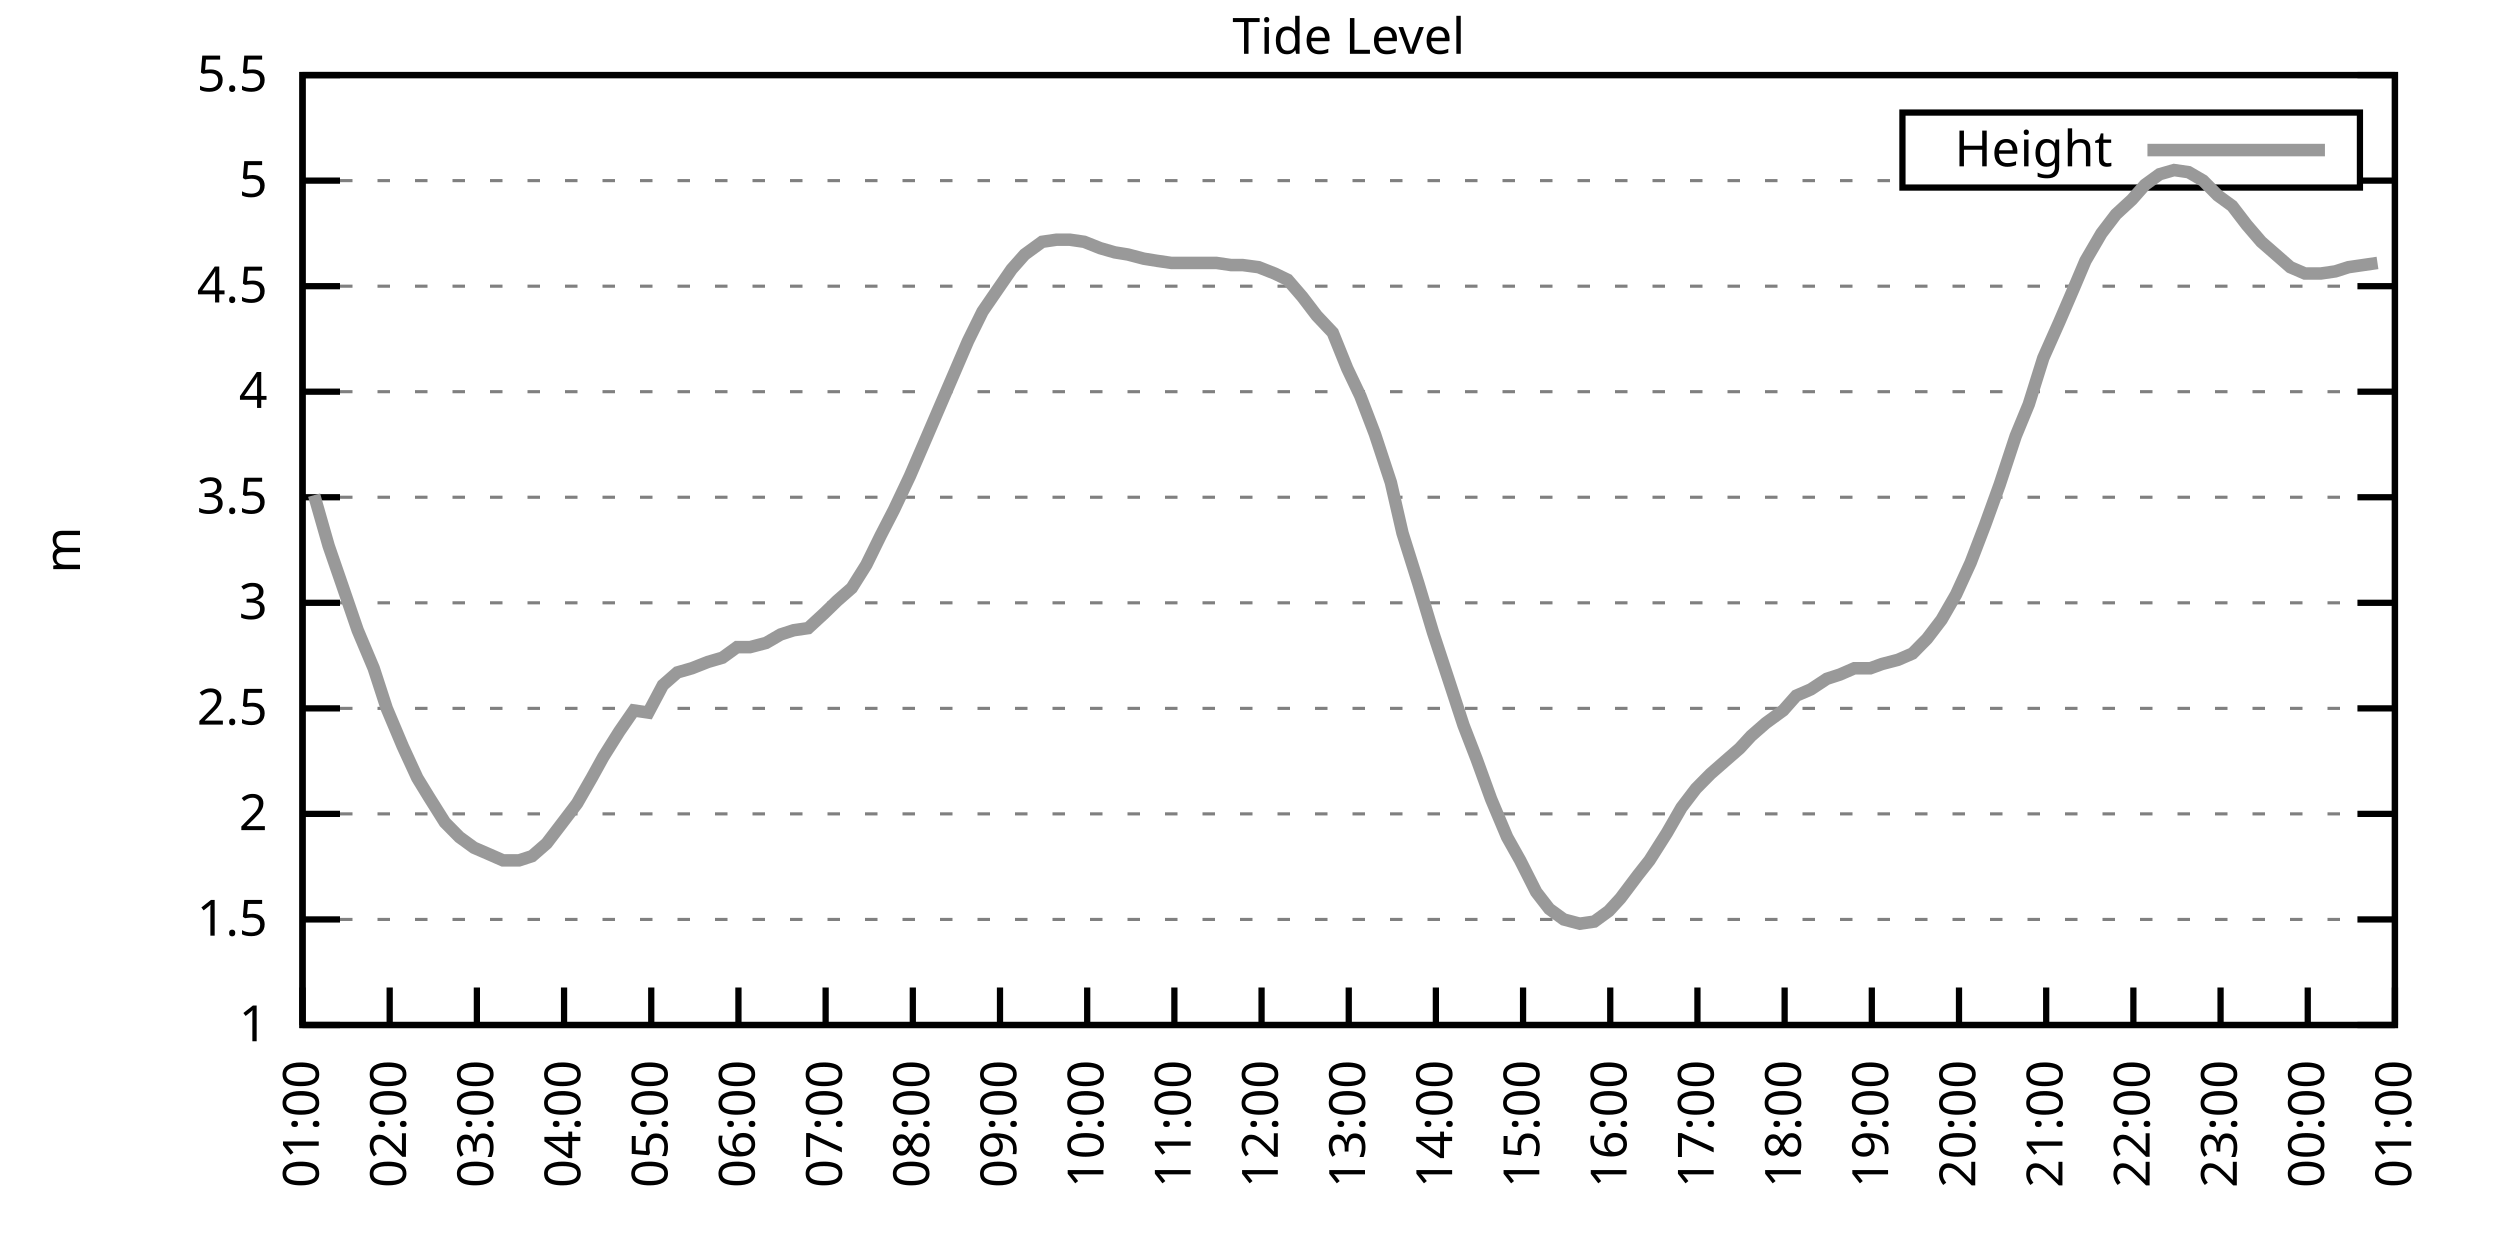
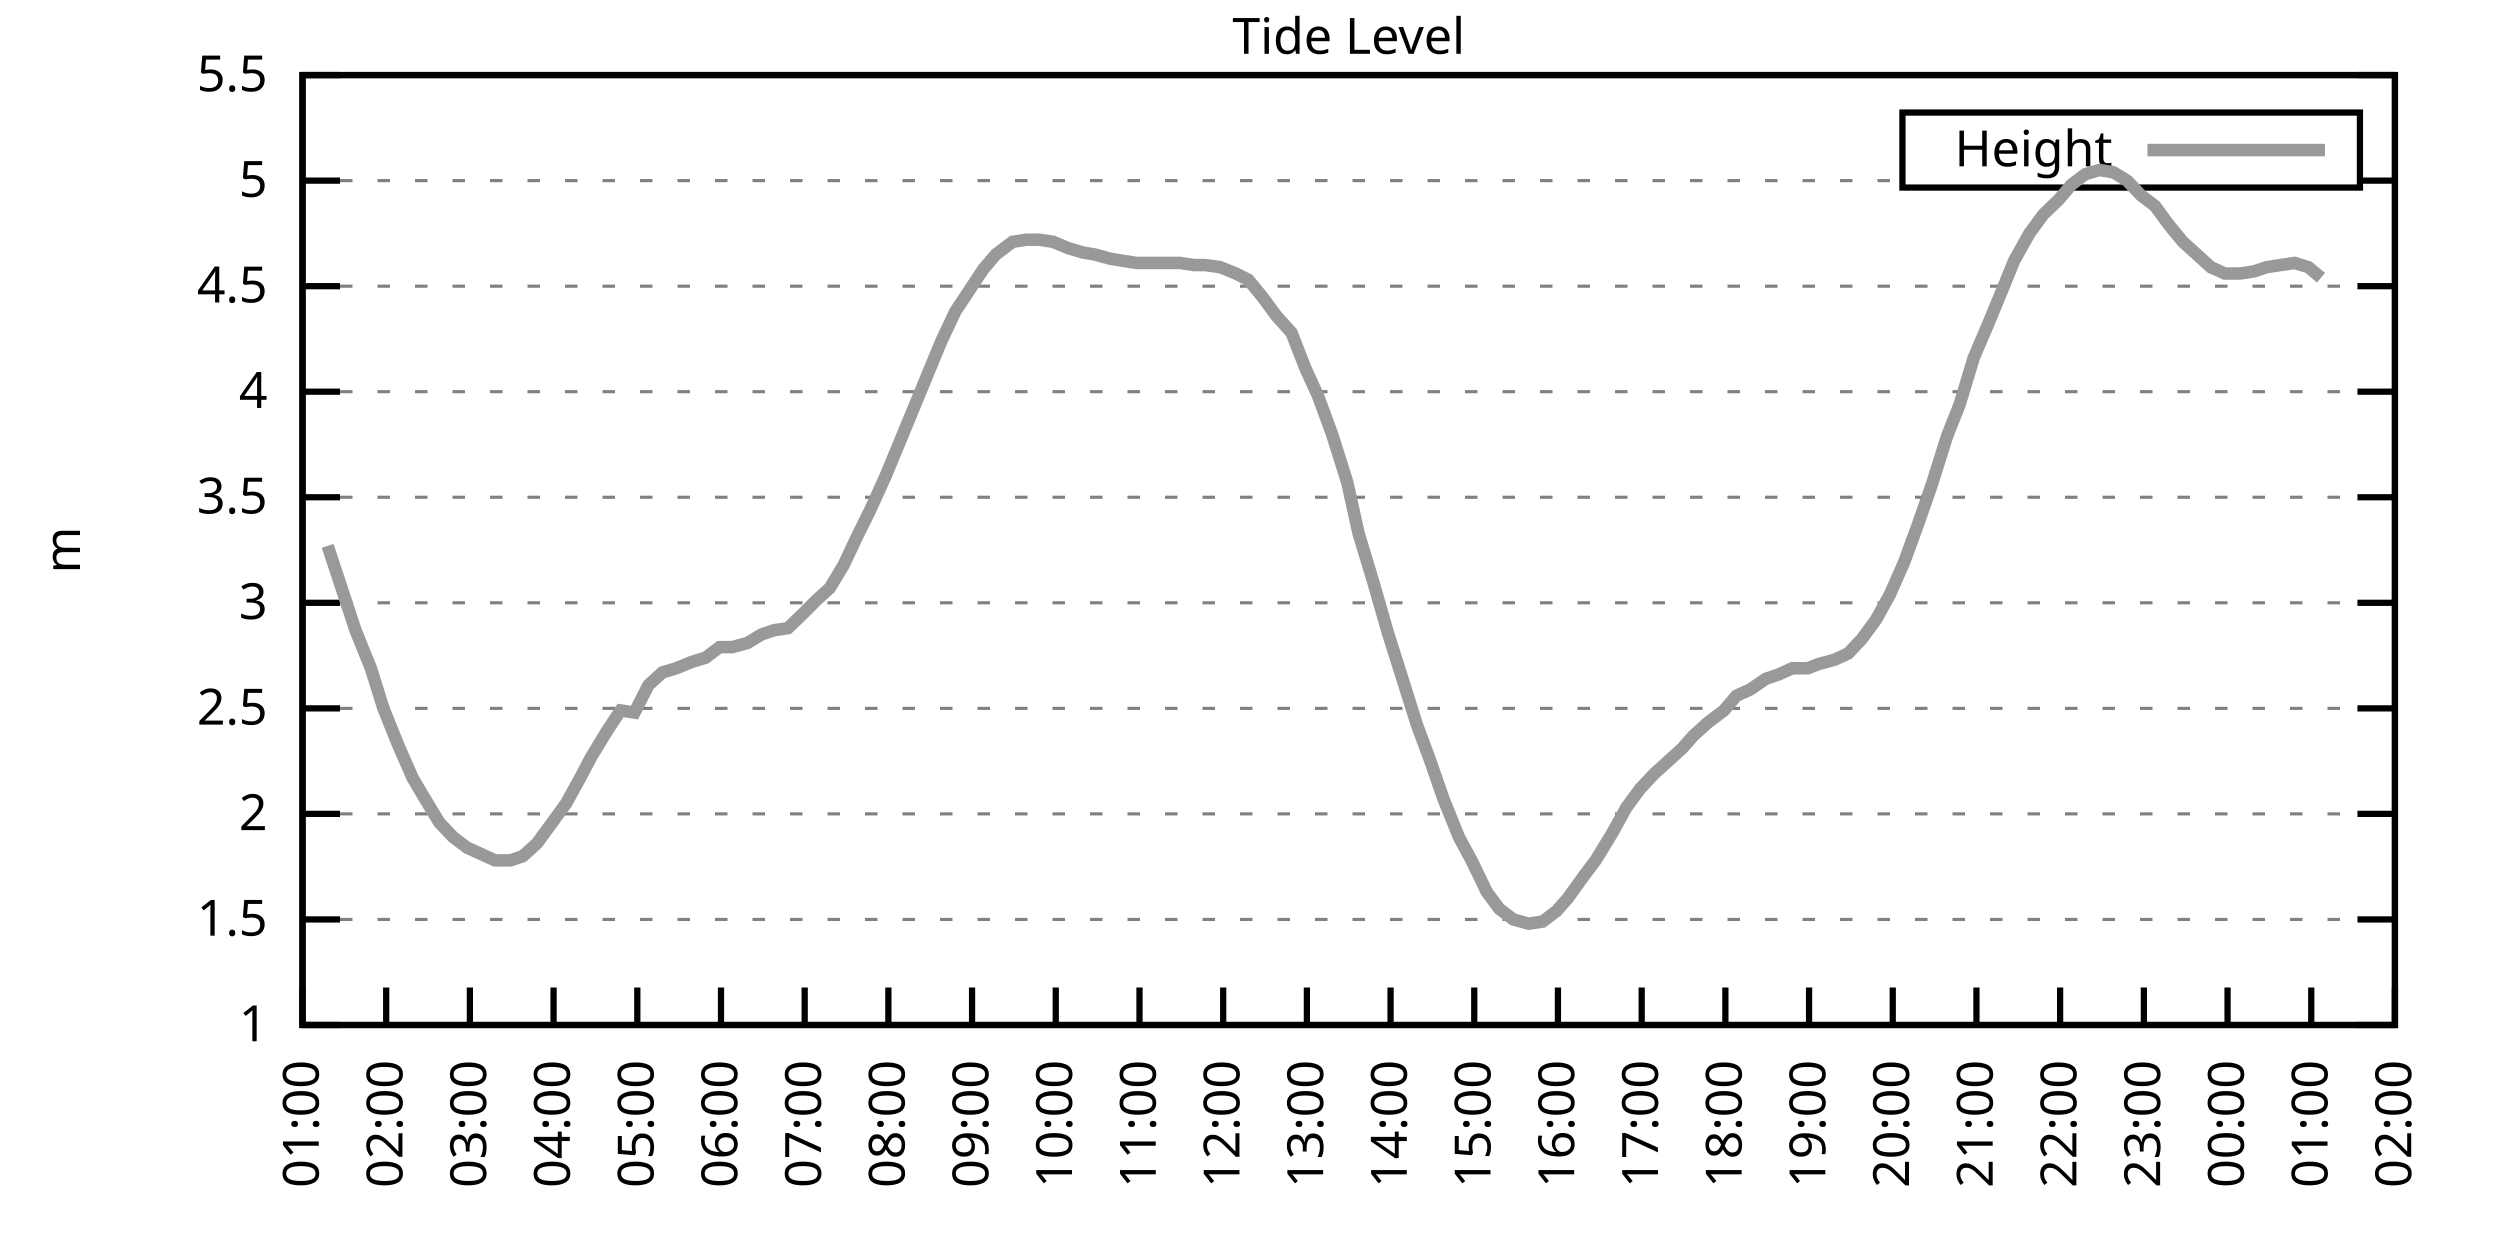
<svg xmlns="http://www.w3.org/2000/svg" xmlns:xlink="http://www.w3.org/1999/xlink" width="400" height="200" viewBox="0 0 400 200">
  <g id="gnuplot_canvas">
    <rect x="0" y="0" width="400" height="200" fill="none" />
    <defs>
      <circle id="gpDot" r="0.5" stroke-width="0.5" stroke="currentColor" />
      <path id="gpPt0" stroke-width="0.333" stroke="currentColor" d="M-1,0 h2 M0,-1 v2" />
      <path id="gpPt1" stroke-width="0.333" stroke="currentColor" d="M-1,-1 L1,1 M1,-1 L-1,1" />
      <path id="gpPt2" stroke-width="0.333" stroke="currentColor" d="M-1,0 L1,0 M0,-1 L0,1 M-1,-1 L1,1 M-1,1 L1,-1" />
      <rect id="gpPt3" stroke-width="0.333" stroke="currentColor" x="-1" y="-1" width="2" height="2" />
      <rect id="gpPt4" stroke-width="0.333" stroke="currentColor" fill="currentColor" x="-1" y="-1" width="2" height="2" />
      <circle id="gpPt5" stroke-width="0.333" stroke="currentColor" cx="0" cy="0" r="1" />
      <use xlink:href="#gpPt5" id="gpPt6" fill="currentColor" stroke="none" />
      <path id="gpPt7" stroke-width="0.333" stroke="currentColor" d="M0,-1.33 L-1.33,0.67 L1.33,0.67 z" />
      <use xlink:href="#gpPt7" id="gpPt8" fill="currentColor" stroke="none" />
      <use xlink:href="#gpPt7" id="gpPt9" stroke="currentColor" transform="rotate(180)" />
      <use xlink:href="#gpPt9" id="gpPt10" fill="currentColor" stroke="none" />
      <use xlink:href="#gpPt3" id="gpPt11" stroke="currentColor" transform="rotate(45)" />
      <use xlink:href="#gpPt11" id="gpPt12" fill="currentColor" stroke="none" />
      <path id="gpPt13" stroke-width="0.333" stroke="currentColor" d="M0,1.330 L1.265,0.411 L0.782,-1.067 L-0.782,-1.076 L-1.265,0.411 z" />
      <use xlink:href="#gpPt13" id="gpPt14" fill="currentColor" stroke="none" />
      <filter id="textbox" filterUnits="objectBoundingBox" x="0" y="0" height="1" width="1">
        <feFlood flood-color="white" flood-opacity="1" result="bgnd" />
        <feComposite in="SourceGraphic" in2="bgnd" operator="atop" />
      </filter>
      <filter id="greybox" filterUnits="objectBoundingBox" x="0" y="0" height="1" width="1">
        <feFlood flood-color="lightgrey" flood-opacity="1" result="grey" />
        <feComposite in="SourceGraphic" in2="grey" operator="atop" />
      </filter>
    </defs>
    <g fill="none" color="white" stroke="currentColor" stroke-width="1.00" stroke-linecap="butt" stroke-linejoin="miter">
</g>
    <g fill="none" color="black" stroke="currentColor" stroke-width="1.00" stroke-linecap="butt" stroke-linejoin="miter">
      <g stroke="none" shape-rendering="crispEdges">
        <polygon fill="rgb(255, 255, 255)" points="48.40,164.00 383.18,164.00 383.18,12.02 48.40,12.02 " />
      </g>
    </g>
    <g fill="none" color="black" stroke="currentColor" stroke-width="1.00" stroke-linecap="butt" stroke-linejoin="miter">
</g>
    <g fill="none" color="black" stroke="black" stroke-width="0.50" stroke-linecap="butt" stroke-linejoin="miter">
</g>
    <g fill="none" color="gray" stroke="currentColor" stroke-width="0.50" stroke-linecap="butt" stroke-linejoin="miter">
      <path stroke="gray" stroke-dasharray="2,4" class="gridline" d="M48.40,164.00 L383.19,164.00  " />
    </g>
    <g fill="none" color="gray" stroke="gray" stroke-width="1.00" stroke-linecap="butt" stroke-linejoin="miter">
</g>
    <g fill="none" color="black" stroke="currentColor" stroke-width="1.00" stroke-linecap="butt" stroke-linejoin="miter">
      <path stroke="black" d="M48.40,164.00 L54.40,164.00 M383.19,164.00 L377.19,164.00  " />
      <g transform="translate(42.80,166.60)" stroke="none" fill="black" font-family="Sans" font-size="8.00" text-anchor="end">
        <text>
          <tspan font-family="Sans"> 1</tspan>
        </text>
      </g>
    </g>
    <g fill="none" color="black" stroke="currentColor" stroke-width="1.00" stroke-linecap="butt" stroke-linejoin="miter">
</g>
    <g fill="none" color="black" stroke="black" stroke-width="0.50" stroke-linecap="butt" stroke-linejoin="miter">
</g>
    <g fill="none" color="gray" stroke="currentColor" stroke-width="0.50" stroke-linecap="butt" stroke-linejoin="miter">
      <path stroke="gray" stroke-dasharray="2,4" class="gridline" d="M48.40,147.11 L383.19,147.11  " />
    </g>
    <g fill="none" color="gray" stroke="gray" stroke-width="1.00" stroke-linecap="butt" stroke-linejoin="miter">
</g>
    <g fill="none" color="black" stroke="currentColor" stroke-width="1.00" stroke-linecap="butt" stroke-linejoin="miter">
      <path stroke="black" d="M48.40,147.11 L54.40,147.11 M383.19,147.11 L377.19,147.11  " />
      <g transform="translate(42.80,149.71)" stroke="none" fill="black" font-family="Sans" font-size="8.00" text-anchor="end">
        <text>
          <tspan font-family="Sans"> 1.5</tspan>
        </text>
      </g>
    </g>
    <g fill="none" color="black" stroke="currentColor" stroke-width="1.00" stroke-linecap="butt" stroke-linejoin="miter">
</g>
    <g fill="none" color="black" stroke="black" stroke-width="0.50" stroke-linecap="butt" stroke-linejoin="miter">
</g>
    <g fill="none" color="gray" stroke="currentColor" stroke-width="0.50" stroke-linecap="butt" stroke-linejoin="miter">
      <path stroke="gray" stroke-dasharray="2,4" class="gridline" d="M48.40,130.22 L383.19,130.22  " />
    </g>
    <g fill="none" color="gray" stroke="gray" stroke-width="1.00" stroke-linecap="butt" stroke-linejoin="miter">
</g>
    <g fill="none" color="black" stroke="currentColor" stroke-width="1.00" stroke-linecap="butt" stroke-linejoin="miter">
      <path stroke="black" d="M48.40,130.22 L54.40,130.22 M383.19,130.22 L377.19,130.22  " />
      <g transform="translate(42.80,132.82)" stroke="none" fill="black" font-family="Sans" font-size="8.00" text-anchor="end">
        <text>
          <tspan font-family="Sans"> 2</tspan>
        </text>
      </g>
    </g>
    <g fill="none" color="black" stroke="currentColor" stroke-width="1.00" stroke-linecap="butt" stroke-linejoin="miter">
</g>
    <g fill="none" color="black" stroke="black" stroke-width="0.50" stroke-linecap="butt" stroke-linejoin="miter">
</g>
    <g fill="none" color="gray" stroke="currentColor" stroke-width="0.50" stroke-linecap="butt" stroke-linejoin="miter">
      <path stroke="gray" stroke-dasharray="2,4" class="gridline" d="M48.40,113.34 L383.19,113.34  " />
    </g>
    <g fill="none" color="gray" stroke="gray" stroke-width="1.00" stroke-linecap="butt" stroke-linejoin="miter">
</g>
    <g fill="none" color="black" stroke="currentColor" stroke-width="1.00" stroke-linecap="butt" stroke-linejoin="miter">
      <path stroke="black" d="M48.40,113.34 L54.40,113.34 M383.19,113.34 L377.19,113.34  " />
      <g transform="translate(42.80,115.94)" stroke="none" fill="black" font-family="Sans" font-size="8.00" text-anchor="end">
        <text>
          <tspan font-family="Sans"> 2.5</tspan>
        </text>
      </g>
    </g>
    <g fill="none" color="black" stroke="currentColor" stroke-width="1.00" stroke-linecap="butt" stroke-linejoin="miter">
</g>
    <g fill="none" color="black" stroke="black" stroke-width="0.50" stroke-linecap="butt" stroke-linejoin="miter">
</g>
    <g fill="none" color="gray" stroke="currentColor" stroke-width="0.50" stroke-linecap="butt" stroke-linejoin="miter">
      <path stroke="gray" stroke-dasharray="2,4" class="gridline" d="M48.40,96.45 L383.19,96.45  " />
    </g>
    <g fill="none" color="gray" stroke="gray" stroke-width="1.00" stroke-linecap="butt" stroke-linejoin="miter">
</g>
    <g fill="none" color="black" stroke="currentColor" stroke-width="1.00" stroke-linecap="butt" stroke-linejoin="miter">
      <path stroke="black" d="M48.40,96.45 L54.40,96.45 M383.19,96.45 L377.19,96.45  " />
      <g transform="translate(42.80,99.05)" stroke="none" fill="black" font-family="Sans" font-size="8.00" text-anchor="end">
        <text>
          <tspan font-family="Sans"> 3</tspan>
        </text>
      </g>
    </g>
    <g fill="none" color="black" stroke="currentColor" stroke-width="1.00" stroke-linecap="butt" stroke-linejoin="miter">
</g>
    <g fill="none" color="black" stroke="black" stroke-width="0.50" stroke-linecap="butt" stroke-linejoin="miter">
</g>
    <g fill="none" color="gray" stroke="currentColor" stroke-width="0.50" stroke-linecap="butt" stroke-linejoin="miter">
      <path stroke="gray" stroke-dasharray="2,4" class="gridline" d="M48.40,79.56 L383.19,79.56  " />
    </g>
    <g fill="none" color="gray" stroke="gray" stroke-width="1.00" stroke-linecap="butt" stroke-linejoin="miter">
</g>
    <g fill="none" color="black" stroke="currentColor" stroke-width="1.00" stroke-linecap="butt" stroke-linejoin="miter">
      <path stroke="black" d="M48.40,79.56 L54.40,79.56 M383.19,79.56 L377.19,79.56  " />
      <g transform="translate(42.80,82.16)" stroke="none" fill="black" font-family="Sans" font-size="8.00" text-anchor="end">
        <text>
          <tspan font-family="Sans"> 3.5</tspan>
        </text>
      </g>
    </g>
    <g fill="none" color="black" stroke="currentColor" stroke-width="1.00" stroke-linecap="butt" stroke-linejoin="miter">
</g>
    <g fill="none" color="black" stroke="black" stroke-width="0.50" stroke-linecap="butt" stroke-linejoin="miter">
</g>
    <g fill="none" color="gray" stroke="currentColor" stroke-width="0.50" stroke-linecap="butt" stroke-linejoin="miter">
      <path stroke="gray" stroke-dasharray="2,4" class="gridline" d="M48.40,62.67 L383.19,62.67  " />
    </g>
    <g fill="none" color="gray" stroke="gray" stroke-width="1.00" stroke-linecap="butt" stroke-linejoin="miter">
</g>
    <g fill="none" color="black" stroke="currentColor" stroke-width="1.00" stroke-linecap="butt" stroke-linejoin="miter">
      <path stroke="black" d="M48.40,62.67 L54.40,62.67 M383.19,62.67 L377.19,62.67  " />
      <g transform="translate(42.80,65.27)" stroke="none" fill="black" font-family="Sans" font-size="8.00" text-anchor="end">
        <text>
          <tspan font-family="Sans"> 4</tspan>
        </text>
      </g>
    </g>
    <g fill="none" color="black" stroke="currentColor" stroke-width="1.00" stroke-linecap="butt" stroke-linejoin="miter">
</g>
    <g fill="none" color="black" stroke="black" stroke-width="0.50" stroke-linecap="butt" stroke-linejoin="miter">
</g>
    <g fill="none" color="gray" stroke="currentColor" stroke-width="0.50" stroke-linecap="butt" stroke-linejoin="miter">
      <path stroke="gray" stroke-dasharray="2,4" class="gridline" d="M48.40,45.79 L383.19,45.79  " />
    </g>
    <g fill="none" color="gray" stroke="gray" stroke-width="1.00" stroke-linecap="butt" stroke-linejoin="miter">
</g>
    <g fill="none" color="black" stroke="currentColor" stroke-width="1.00" stroke-linecap="butt" stroke-linejoin="miter">
      <path stroke="black" d="M48.40,45.79 L54.40,45.79 M383.19,45.79 L377.19,45.79  " />
      <g transform="translate(42.80,48.39)" stroke="none" fill="black" font-family="Sans" font-size="8.00" text-anchor="end">
        <text>
          <tspan font-family="Sans"> 4.5</tspan>
        </text>
      </g>
    </g>
    <g fill="none" color="black" stroke="currentColor" stroke-width="1.00" stroke-linecap="butt" stroke-linejoin="miter">
</g>
    <g fill="none" color="black" stroke="black" stroke-width="0.50" stroke-linecap="butt" stroke-linejoin="miter">
</g>
    <g fill="none" color="gray" stroke="currentColor" stroke-width="0.50" stroke-linecap="butt" stroke-linejoin="miter">
      <path stroke="gray" stroke-dasharray="2,4" class="gridline" d="M48.40,28.90 L304.39,28.90 M377.59,28.90 L383.19,28.90  " />
    </g>
    <g fill="none" color="gray" stroke="gray" stroke-width="1.00" stroke-linecap="butt" stroke-linejoin="miter">
</g>
    <g fill="none" color="black" stroke="currentColor" stroke-width="1.00" stroke-linecap="butt" stroke-linejoin="miter">
      <path stroke="black" d="M48.40,28.90 L54.40,28.90 M383.19,28.90 L377.19,28.90  " />
      <g transform="translate(42.80,31.50)" stroke="none" fill="black" font-family="Sans" font-size="8.00" text-anchor="end">
        <text>
          <tspan font-family="Sans"> 5</tspan>
        </text>
      </g>
    </g>
    <g fill="none" color="black" stroke="currentColor" stroke-width="1.00" stroke-linecap="butt" stroke-linejoin="miter">
</g>
    <g fill="none" color="black" stroke="black" stroke-width="0.50" stroke-linecap="butt" stroke-linejoin="miter">
</g>
    <g fill="none" color="gray" stroke="currentColor" stroke-width="0.50" stroke-linecap="butt" stroke-linejoin="miter">
      <path stroke="gray" stroke-dasharray="2,4" class="gridline" d="M48.40,12.01 L383.19,12.01  " />
    </g>
    <g fill="none" color="gray" stroke="gray" stroke-width="1.00" stroke-linecap="butt" stroke-linejoin="miter">
</g>
    <g fill="none" color="black" stroke="currentColor" stroke-width="1.00" stroke-linecap="butt" stroke-linejoin="miter">
      <path stroke="black" d="M48.40,12.01 L54.40,12.01 M383.19,12.01 L377.19,12.01  " />
      <g transform="translate(42.80,14.61)" stroke="none" fill="black" font-family="Sans" font-size="8.00" text-anchor="end">
        <text>
          <tspan font-family="Sans"> 5.5</tspan>
        </text>
      </g>
    </g>
    <g fill="none" color="black" stroke="currentColor" stroke-width="1.00" stroke-linecap="butt" stroke-linejoin="miter">
      <path stroke="black" d="M48.40,164.00 L48.40,158.00  " />
      <g transform="translate(51.00,169.60) rotate(270.00)" stroke="none" fill="black" font-family="Sans" font-size="8.00" text-anchor="end">
        <text>
          <tspan font-family="Sans">01:00</tspan>
        </text>
      </g>
    </g>
    <g fill="none" color="black" stroke="currentColor" stroke-width="1.00" stroke-linecap="butt" stroke-linejoin="miter">
-       <path stroke="black" d="M62.35,164.00 L62.35,158.00  " />
-       <g transform="translate(64.95,169.60) rotate(270.00)" stroke="none" fill="black" font-family="Sans" font-size="8.00" text-anchor="end">
+       <path stroke="black" d="M61.79,164.00 L61.79,158.00  " />
+       <g transform="translate(64.39,169.60) rotate(270.00)" stroke="none" fill="black" font-family="Sans" font-size="8.00" text-anchor="end">
        <text>
          <tspan font-family="Sans">02:00</tspan>
        </text>
      </g>
    </g>
    <g fill="none" color="black" stroke="currentColor" stroke-width="1.00" stroke-linecap="butt" stroke-linejoin="miter">
-       <path stroke="black" d="M76.30,164.00 L76.30,158.00  " />
-       <g transform="translate(78.90,169.60) rotate(270.00)" stroke="none" fill="black" font-family="Sans" font-size="8.00" text-anchor="end">
+       <path stroke="black" d="M75.18,164.00 L75.18,158.00  " />
+       <g transform="translate(77.78,169.60) rotate(270.00)" stroke="none" fill="black" font-family="Sans" font-size="8.00" text-anchor="end">
        <text>
          <tspan font-family="Sans">03:00</tspan>
        </text>
      </g>
    </g>
    <g fill="none" color="black" stroke="currentColor" stroke-width="1.00" stroke-linecap="butt" stroke-linejoin="miter">
-       <path stroke="black" d="M90.25,164.00 L90.25,158.00  " />
-       <g transform="translate(92.85,169.60) rotate(270.00)" stroke="none" fill="black" font-family="Sans" font-size="8.00" text-anchor="end">
+       <path stroke="black" d="M88.57,164.00 L88.57,158.00  " />
+       <g transform="translate(91.17,169.60) rotate(270.00)" stroke="none" fill="black" font-family="Sans" font-size="8.00" text-anchor="end">
        <text>
          <tspan font-family="Sans">04:00</tspan>
        </text>
      </g>
    </g>
    <g fill="none" color="black" stroke="currentColor" stroke-width="1.00" stroke-linecap="butt" stroke-linejoin="miter">
-       <path stroke="black" d="M104.20,164.00 L104.20,158.00  " />
-       <g transform="translate(106.80,169.60) rotate(270.00)" stroke="none" fill="black" font-family="Sans" font-size="8.00" text-anchor="end">
+       <path stroke="black" d="M101.97,164.00 L101.97,158.00  " />
+       <g transform="translate(104.57,169.60) rotate(270.00)" stroke="none" fill="black" font-family="Sans" font-size="8.00" text-anchor="end">
        <text>
          <tspan font-family="Sans">05:00</tspan>
        </text>
      </g>
    </g>
    <g fill="none" color="black" stroke="currentColor" stroke-width="1.00" stroke-linecap="butt" stroke-linejoin="miter">
-       <path stroke="black" d="M118.15,164.00 L118.15,158.00  " />
-       <g transform="translate(120.75,169.60) rotate(270.00)" stroke="none" fill="black" font-family="Sans" font-size="8.00" text-anchor="end">
+       <path stroke="black" d="M115.36,164.00 L115.36,158.00  " />
+       <g transform="translate(117.96,169.60) rotate(270.00)" stroke="none" fill="black" font-family="Sans" font-size="8.00" text-anchor="end">
        <text>
          <tspan font-family="Sans">06:00</tspan>
        </text>
      </g>
    </g>
    <g fill="none" color="black" stroke="currentColor" stroke-width="1.00" stroke-linecap="butt" stroke-linejoin="miter">
-       <path stroke="black" d="M132.10,164.00 L132.10,158.00  " />
-       <g transform="translate(134.70,169.60) rotate(270.00)" stroke="none" fill="black" font-family="Sans" font-size="8.00" text-anchor="end">
+       <path stroke="black" d="M128.75,164.00 L128.75,158.00  " />
+       <g transform="translate(131.35,169.60) rotate(270.00)" stroke="none" fill="black" font-family="Sans" font-size="8.00" text-anchor="end">
        <text>
          <tspan font-family="Sans">07:00</tspan>
        </text>
      </g>
    </g>
    <g fill="none" color="black" stroke="currentColor" stroke-width="1.00" stroke-linecap="butt" stroke-linejoin="miter">
-       <path stroke="black" d="M146.05,164.00 L146.05,158.00  " />
-       <g transform="translate(148.65,169.60) rotate(270.00)" stroke="none" fill="black" font-family="Sans" font-size="8.00" text-anchor="end">
+       <path stroke="black" d="M142.14,164.00 L142.14,158.00  " />
+       <g transform="translate(144.74,169.60) rotate(270.00)" stroke="none" fill="black" font-family="Sans" font-size="8.00" text-anchor="end">
        <text>
          <tspan font-family="Sans">08:00</tspan>
        </text>
      </g>
    </g>
    <g fill="none" color="black" stroke="currentColor" stroke-width="1.00" stroke-linecap="butt" stroke-linejoin="miter">
-       <path stroke="black" d="M160.00,164.00 L160.00,158.00  " />
-       <g transform="translate(162.60,169.60) rotate(270.00)" stroke="none" fill="black" font-family="Sans" font-size="8.00" text-anchor="end">
+       <path stroke="black" d="M155.53,164.00 L155.53,158.00  " />
+       <g transform="translate(158.13,169.60) rotate(270.00)" stroke="none" fill="black" font-family="Sans" font-size="8.00" text-anchor="end">
        <text>
          <tspan font-family="Sans">09:00</tspan>
        </text>
      </g>
    </g>
    <g fill="none" color="black" stroke="currentColor" stroke-width="1.00" stroke-linecap="butt" stroke-linejoin="miter">
-       <path stroke="black" d="M173.95,164.00 L173.95,158.00  " />
-       <g transform="translate(176.55,169.60) rotate(270.00)" stroke="none" fill="black" font-family="Sans" font-size="8.00" text-anchor="end">
+       <path stroke="black" d="M168.92,164.00 L168.92,158.00  " />
+       <g transform="translate(171.52,169.60) rotate(270.00)" stroke="none" fill="black" font-family="Sans" font-size="8.00" text-anchor="end">
        <text>
          <tspan font-family="Sans">10:00</tspan>
        </text>
      </g>
    </g>
    <g fill="none" color="black" stroke="currentColor" stroke-width="1.00" stroke-linecap="butt" stroke-linejoin="miter">
-       <path stroke="black" d="M187.90,164.00 L187.90,158.00  " />
-       <g transform="translate(190.50,169.60) rotate(270.00)" stroke="none" fill="black" font-family="Sans" font-size="8.00" text-anchor="end">
+       <path stroke="black" d="M182.32,164.00 L182.32,158.00  " />
+       <g transform="translate(184.92,169.60) rotate(270.00)" stroke="none" fill="black" font-family="Sans" font-size="8.00" text-anchor="end">
        <text>
          <tspan font-family="Sans">11:00</tspan>
        </text>
      </g>
    </g>
    <g fill="none" color="black" stroke="currentColor" stroke-width="1.00" stroke-linecap="butt" stroke-linejoin="miter">
-       <path stroke="black" d="M201.85,164.00 L201.85,158.00  " />
-       <g transform="translate(204.45,169.60) rotate(270.00)" stroke="none" fill="black" font-family="Sans" font-size="8.00" text-anchor="end">
+       <path stroke="black" d="M195.71,164.00 L195.71,158.00  " />
+       <g transform="translate(198.31,169.60) rotate(270.00)" stroke="none" fill="black" font-family="Sans" font-size="8.00" text-anchor="end">
        <text>
          <tspan font-family="Sans">12:00</tspan>
        </text>
      </g>
    </g>
    <g fill="none" color="black" stroke="currentColor" stroke-width="1.00" stroke-linecap="butt" stroke-linejoin="miter">
-       <path stroke="black" d="M215.80,164.00 L215.80,158.00  " />
-       <g transform="translate(218.40,169.60) rotate(270.00)" stroke="none" fill="black" font-family="Sans" font-size="8.00" text-anchor="end">
+       <path stroke="black" d="M209.10,164.00 L209.10,158.00  " />
+       <g transform="translate(211.70,169.60) rotate(270.00)" stroke="none" fill="black" font-family="Sans" font-size="8.00" text-anchor="end">
        <text>
          <tspan font-family="Sans">13:00</tspan>
        </text>
      </g>
    </g>
    <g fill="none" color="black" stroke="currentColor" stroke-width="1.00" stroke-linecap="butt" stroke-linejoin="miter">
-       <path stroke="black" d="M229.74,164.00 L229.74,158.00  " />
-       <g transform="translate(232.34,169.60) rotate(270.00)" stroke="none" fill="black" font-family="Sans" font-size="8.00" text-anchor="end">
+       <path stroke="black" d="M222.49,164.00 L222.49,158.00  " />
+       <g transform="translate(225.09,169.60) rotate(270.00)" stroke="none" fill="black" font-family="Sans" font-size="8.00" text-anchor="end">
        <text>
          <tspan font-family="Sans">14:00</tspan>
        </text>
      </g>
    </g>
    <g fill="none" color="black" stroke="currentColor" stroke-width="1.00" stroke-linecap="butt" stroke-linejoin="miter">
-       <path stroke="black" d="M243.69,164.00 L243.69,158.00  " />
-       <g transform="translate(246.29,169.60) rotate(270.00)" stroke="none" fill="black" font-family="Sans" font-size="8.00" text-anchor="end">
+       <path stroke="black" d="M235.88,164.00 L235.88,158.00  " />
+       <g transform="translate(238.48,169.60) rotate(270.00)" stroke="none" fill="black" font-family="Sans" font-size="8.00" text-anchor="end">
        <text>
          <tspan font-family="Sans">15:00</tspan>
        </text>
      </g>
    </g>
    <g fill="none" color="black" stroke="currentColor" stroke-width="1.00" stroke-linecap="butt" stroke-linejoin="miter">
-       <path stroke="black" d="M257.64,164.00 L257.64,158.00  " />
-       <g transform="translate(260.24,169.60) rotate(270.00)" stroke="none" fill="black" font-family="Sans" font-size="8.00" text-anchor="end">
+       <path stroke="black" d="M249.27,164.00 L249.27,158.00  " />
+       <g transform="translate(251.87,169.60) rotate(270.00)" stroke="none" fill="black" font-family="Sans" font-size="8.00" text-anchor="end">
        <text>
          <tspan font-family="Sans">16:00</tspan>
        </text>
      </g>
    </g>
    <g fill="none" color="black" stroke="currentColor" stroke-width="1.00" stroke-linecap="butt" stroke-linejoin="miter">
-       <path stroke="black" d="M271.59,164.00 L271.59,158.00  " />
-       <g transform="translate(274.19,169.60) rotate(270.00)" stroke="none" fill="black" font-family="Sans" font-size="8.00" text-anchor="end">
+       <path stroke="black" d="M262.67,164.00 L262.67,158.00  " />
+       <g transform="translate(265.27,169.60) rotate(270.00)" stroke="none" fill="black" font-family="Sans" font-size="8.00" text-anchor="end">
        <text>
          <tspan font-family="Sans">17:00</tspan>
        </text>
      </g>
    </g>
    <g fill="none" color="black" stroke="currentColor" stroke-width="1.00" stroke-linecap="butt" stroke-linejoin="miter">
-       <path stroke="black" d="M285.54,164.00 L285.54,158.00  " />
-       <g transform="translate(288.14,169.60) rotate(270.00)" stroke="none" fill="black" font-family="Sans" font-size="8.00" text-anchor="end">
+       <path stroke="black" d="M276.06,164.00 L276.06,158.00  " />
+       <g transform="translate(278.66,169.60) rotate(270.00)" stroke="none" fill="black" font-family="Sans" font-size="8.00" text-anchor="end">
        <text>
          <tspan font-family="Sans">18:00</tspan>
        </text>
      </g>
    </g>
    <g fill="none" color="black" stroke="currentColor" stroke-width="1.00" stroke-linecap="butt" stroke-linejoin="miter">
-       <path stroke="black" d="M299.49,164.00 L299.49,158.00  " />
-       <g transform="translate(302.09,169.60) rotate(270.00)" stroke="none" fill="black" font-family="Sans" font-size="8.00" text-anchor="end">
+       <path stroke="black" d="M289.45,164.00 L289.45,158.00  " />
+       <g transform="translate(292.05,169.60) rotate(270.00)" stroke="none" fill="black" font-family="Sans" font-size="8.00" text-anchor="end">
        <text>
          <tspan font-family="Sans">19:00</tspan>
        </text>
      </g>
    </g>
    <g fill="none" color="black" stroke="currentColor" stroke-width="1.00" stroke-linecap="butt" stroke-linejoin="miter">
-       <path stroke="black" d="M313.44,164.00 L313.44,158.00  " />
-       <g transform="translate(316.04,169.60) rotate(270.00)" stroke="none" fill="black" font-family="Sans" font-size="8.00" text-anchor="end">
+       <path stroke="black" d="M302.84,164.00 L302.84,158.00  " />
+       <g transform="translate(305.44,169.60) rotate(270.00)" stroke="none" fill="black" font-family="Sans" font-size="8.00" text-anchor="end">
        <text>
          <tspan font-family="Sans">20:00</tspan>
        </text>
      </g>
    </g>
    <g fill="none" color="black" stroke="currentColor" stroke-width="1.00" stroke-linecap="butt" stroke-linejoin="miter">
-       <path stroke="black" d="M327.39,164.00 L327.39,158.00  " />
-       <g transform="translate(329.99,169.60) rotate(270.00)" stroke="none" fill="black" font-family="Sans" font-size="8.00" text-anchor="end">
+       <path stroke="black" d="M316.23,164.00 L316.23,158.00  " />
+       <g transform="translate(318.83,169.60) rotate(270.00)" stroke="none" fill="black" font-family="Sans" font-size="8.00" text-anchor="end">
        <text>
          <tspan font-family="Sans">21:00</tspan>
        </text>
      </g>
    </g>
    <g fill="none" color="black" stroke="currentColor" stroke-width="1.00" stroke-linecap="butt" stroke-linejoin="miter">
-       <path stroke="black" d="M341.34,164.00 L341.34,158.00  " />
-       <g transform="translate(343.94,169.60) rotate(270.00)" stroke="none" fill="black" font-family="Sans" font-size="8.00" text-anchor="end">
+       <path stroke="black" d="M329.62,164.00 L329.62,158.00  " />
+       <g transform="translate(332.22,169.60) rotate(270.00)" stroke="none" fill="black" font-family="Sans" font-size="8.00" text-anchor="end">
        <text>
          <tspan font-family="Sans">22:00</tspan>
        </text>
      </g>
    </g>
    <g fill="none" color="black" stroke="currentColor" stroke-width="1.00" stroke-linecap="butt" stroke-linejoin="miter">
-       <path stroke="black" d="M355.29,164.00 L355.29,158.00  " />
-       <g transform="translate(357.89,169.60) rotate(270.00)" stroke="none" fill="black" font-family="Sans" font-size="8.00" text-anchor="end">
+       <path stroke="black" d="M343.02,164.00 L343.02,158.00  " />
+       <g transform="translate(345.62,169.60) rotate(270.00)" stroke="none" fill="black" font-family="Sans" font-size="8.00" text-anchor="end">
        <text>
          <tspan font-family="Sans">23:00</tspan>
        </text>
      </g>
    </g>
    <g fill="none" color="black" stroke="currentColor" stroke-width="1.00" stroke-linecap="butt" stroke-linejoin="miter">
-       <path stroke="black" d="M369.24,164.00 L369.24,158.00  " />
-       <g transform="translate(371.84,169.60) rotate(270.00)" stroke="none" fill="black" font-family="Sans" font-size="8.00" text-anchor="end">
+       <path stroke="black" d="M356.41,164.00 L356.41,158.00  " />
+       <g transform="translate(359.01,169.60) rotate(270.00)" stroke="none" fill="black" font-family="Sans" font-size="8.00" text-anchor="end">
        <text>
          <tspan font-family="Sans">00:00</tspan>
+         </text>
+       </g>
+     </g>
+     <g fill="none" color="black" stroke="currentColor" stroke-width="1.00" stroke-linecap="butt" stroke-linejoin="miter">
+       <path stroke="black" d="M369.80,164.00 L369.80,158.00  " />
+       <g transform="translate(372.40,169.60) rotate(270.00)" stroke="none" fill="black" font-family="Sans" font-size="8.00" text-anchor="end">
+         <text>
+           <tspan font-family="Sans">01:00</tspan>
        </text>
      </g>
    </g>
    <g fill="none" color="black" stroke="currentColor" stroke-width="1.00" stroke-linecap="butt" stroke-linejoin="miter">
      <path stroke="black" d="M383.19,164.00 L383.19,158.00  " />
      <g transform="translate(385.79,169.60) rotate(270.00)" stroke="none" fill="black" font-family="Sans" font-size="8.00" text-anchor="end">
        <text>
-           <tspan font-family="Sans">01:00</tspan>
+           <tspan font-family="Sans">02:00</tspan>
        </text>
      </g>
    </g>
    <g fill="none" color="black" stroke="currentColor" stroke-width="1.00" stroke-linecap="butt" stroke-linejoin="miter">
</g>
    <g fill="none" color="black" stroke="currentColor" stroke-width="1.00" stroke-linecap="butt" stroke-linejoin="miter">
      <path stroke="black" d="M48.40,12.01 L48.40,164.00 L383.19,164.00 L383.19,12.01 L48.40,12.01 Z  " />
    </g>
    <g fill="none" color="black" stroke="currentColor" stroke-width="1.00" stroke-linecap="butt" stroke-linejoin="miter">
</g>
    <g fill="none" color="black" stroke="currentColor" stroke-width="1.00" stroke-linecap="butt" stroke-linejoin="miter">
      <path stroke="black" d="M304.39,30.01 L304.39,18.01 L377.59,18.01 L377.59,30.01 L304.39,30.01 Z  " />
    </g>
    <g id="Tide_level_plot_1">
      <g fill="none" color="white" stroke="black" stroke-width="2.00" stroke-linecap="butt" stroke-linejoin="miter">
</g>
      <g fill="none" color="black" stroke="currentColor" stroke-width="2.00" stroke-linecap="butt" stroke-linejoin="miter">
        <g transform="translate(337.99,26.61)" stroke="none" fill="black" font-family="Sans" font-size="8.00" text-anchor="end">
          <text>
            <tspan font-family="Sans">Height</tspan>
          </text>
        </g>
      </g>
      <g fill="none" color="black" stroke="currentColor" stroke-width="2.00" stroke-linecap="butt" stroke-linejoin="miter">
-         <path stroke="rgb(153, 153, 153)" d="M343.59,24.01 L371.99,24.01 M50.26,79.22 L52.58,87.33 L54.91,94.08 L57.23,100.84 L59.79,106.92 L61.88,113.34   L64.44,119.42 L66.77,124.48 L68.63,127.52 L71.18,131.58 L73.51,133.94 L75.83,135.63 L78.16,136.64 L80.48,137.66   L83.04,137.66 L85.13,136.98 L87.46,134.95 L89.78,131.91 L92.34,128.54 L94.67,124.48 L96.53,121.11 L99.08,117.05   L101.41,113.67 L103.73,114.01 L106.06,109.62 L108.38,107.59 L110.71,106.92 L113.27,105.91 L115.59,105.23 L117.92,103.54   L120.01,103.54 L122.57,102.87 L124.89,101.52 L126.98,100.84 L129.31,100.50 L131.87,98.14 L133.96,96.11 L136.28,94.08   L138.61,90.37 L140.93,85.64 L143.02,81.59 L145.58,76.18 L147.91,70.78 L150.23,65.38 L152.56,59.97 L154.88,54.57   L157.21,49.84 L159.53,46.46 L161.86,43.08 L163.95,40.72 L166.74,38.69 L169.06,38.35 L171.16,38.35 L173.48,38.69   L176.04,39.71 L178.36,40.38 L180.46,40.72 L183.01,41.39 L185.11,41.73 L187.43,42.07 L189.76,42.07 L192.08,42.07   L194.64,42.07 L196.96,42.41 L198.82,42.41 L201.38,42.75 L203.94,43.76 L206.03,44.77 L208.36,47.47 L210.68,50.51   L213.24,53.22 L215.56,58.96 L217.65,63.35 L219.98,69.43 L222.54,77.20 L224.40,85.30 L226.95,93.41 L229.28,101.18   L231.84,108.95 L234.16,116.04 L236.25,121.44 L238.58,127.86 L241.14,133.94 L243.23,137.66 L245.79,142.72 L247.88,145.42   L250.20,147.11 L252.76,147.79 L255.09,147.45 L257.41,145.76 L259.27,143.73 L262.06,140.02 L263.92,137.66 L266.71,133.26   L269.04,129.21 L271.36,126.17 L273.69,123.81 L276.01,121.78 L278.34,119.75 L280.20,117.73 L282.52,115.70 L285.31,113.67   L287.40,111.31 L289.73,110.30 L292.29,108.61 L294.38,107.93 L296.70,106.92 L299.26,106.92 L301.12,106.24 L303.68,105.57   L306.00,104.56 L308.33,102.19 L310.65,99.15 L312.98,95.10 L315.30,90.03 L317.63,83.95 L319.95,77.53 L322.51,69.77   L324.60,64.70 L326.93,57.27 L329.48,51.53 L331.81,46.12 L333.67,41.73 L336.23,37.34 L338.55,34.30 L341.11,31.94   L343.20,29.57 L345.53,27.88 L347.85,27.21 L350.18,27.55 L352.50,28.90 L354.83,31.26 L357.15,32.95 L359.48,35.99   L361.80,38.69 L364.13,40.72 L366.45,42.75 L368.78,43.76 L371.33,43.76 L373.66,43.42 L375.75,42.75 L380.40,42.07    " />
+         <path stroke="rgb(153, 153, 153)" d="M343.59,24.01 L371.99,24.01 M52.42,87.33 L54.65,94.08 L56.88,100.84 L59.34,106.92 L61.35,113.34 L63.80,119.42   L66.03,124.48 L67.82,127.52 L70.27,131.58 L72.50,133.94 L74.74,135.63 L76.97,136.64 L79.20,137.66 L81.66,137.66   L83.66,136.98 L85.90,134.95 L88.13,131.91 L90.58,128.54 L92.82,124.48 L94.60,121.11 L97.06,117.05 L99.29,113.67   L101.52,114.01 L103.75,109.62 L105.98,107.59 L108.22,106.92 L110.67,105.91 L112.90,105.23 L115.13,103.54 L117.14,103.54   L119.60,102.87 L121.83,101.52 L123.84,100.84 L126.07,100.50 L128.53,98.14 L130.54,96.11 L132.77,94.08 L135.00,90.37   L137.23,85.64 L139.24,81.59 L141.69,76.18 L143.93,70.78 L146.16,65.38 L148.39,59.97 L150.62,54.57 L152.85,49.84   L155.09,46.46 L157.32,43.08 L159.33,40.72 L162.01,38.69 L164.24,38.35 L166.25,38.35 L168.48,38.69 L170.93,39.71   L173.17,40.38 L175.17,40.72 L177.63,41.39 L179.64,41.73 L181.87,42.07 L184.10,42.07 L186.33,42.07 L188.79,42.07   L191.02,42.41 L192.81,42.41 L195.26,42.75 L197.72,43.76 L199.73,44.77 L201.96,47.47 L204.19,50.51 L206.64,53.22   L208.88,58.96 L210.88,63.35 L213.12,69.43 L215.57,77.20 L217.36,85.30 L219.81,93.41 L222.04,101.18 L224.50,108.95   L226.73,116.04 L228.74,121.44 L230.97,127.86 L233.43,133.94 L235.44,137.66 L237.89,142.72 L239.90,145.42 L242.13,147.11   L244.59,147.79 L246.82,147.45 L249.05,145.76 L250.84,143.73 L253.51,140.02 L255.30,137.66 L257.98,133.26 L260.21,129.21   L262.44,126.17 L264.67,123.81 L266.91,121.78 L269.14,119.75 L270.92,117.73 L273.16,115.70 L275.83,113.67 L277.84,111.31   L280.07,110.30 L282.53,108.61 L284.54,107.93 L286.77,106.92 L289.23,106.92 L291.01,106.24 L293.47,105.57 L295.70,104.56   L297.93,102.19 L300.16,99.15 L302.39,95.10 L304.63,90.03 L306.86,83.95 L309.09,77.53 L311.54,69.77 L313.55,64.70   L315.79,57.27 L318.24,51.53 L320.47,46.12 L322.26,41.73 L324.71,37.34 L326.95,34.30 L329.40,31.94 L331.41,29.57   L333.64,27.88 L335.87,27.21 L338.10,27.55 L340.34,28.90 L342.57,31.26 L344.80,32.95 L347.03,35.99 L349.26,38.69   L351.50,40.72 L353.73,42.75 L355.96,43.76 L358.42,43.76 L360.65,43.42 L362.66,42.75 L367.12,42.07 L369.35,42.75   L371.36,44.43  " />
      </g>
    </g>
    <g fill="none" color="black" stroke="currentColor" stroke-width="2.00" stroke-linecap="butt" stroke-linejoin="miter">
</g>
    <g fill="none" color="black" stroke="black" stroke-width="1.00" stroke-linecap="butt" stroke-linejoin="miter">
</g>
    <g fill="none" color="black" stroke="currentColor" stroke-width="1.00" stroke-linecap="butt" stroke-linejoin="miter">
      <path stroke="black" d="M48.40,12.01 L48.40,164.00 L383.19,164.00 L383.19,12.01 L48.40,12.01 Z  " />
      <g transform="translate(12.80,88.01) rotate(270.00)" stroke="none" fill="black" font-family="Sans" font-size="8.00" text-anchor="middle">
        <text>
          <tspan font-family="Sans">m</tspan>
        </text>
      </g>
    </g>
    <g fill="none" color="black" stroke="currentColor" stroke-width="1.00" stroke-linecap="butt" stroke-linejoin="miter">
</g>
    <g fill="none" color="black" stroke="currentColor" stroke-width="1.00" stroke-linecap="butt" stroke-linejoin="miter">
      <g transform="translate(215.79,8.61)" stroke="none" fill="black" font-family="Sans" font-size="8.00" text-anchor="middle">
        <text>
          <tspan font-family="Sans">Tide Level</tspan>
        </text>
      </g>
    </g>
    <g fill="none" color="black" stroke="currentColor" stroke-width="1.00" stroke-linecap="butt" stroke-linejoin="miter">
</g>
  </g>
</svg>
